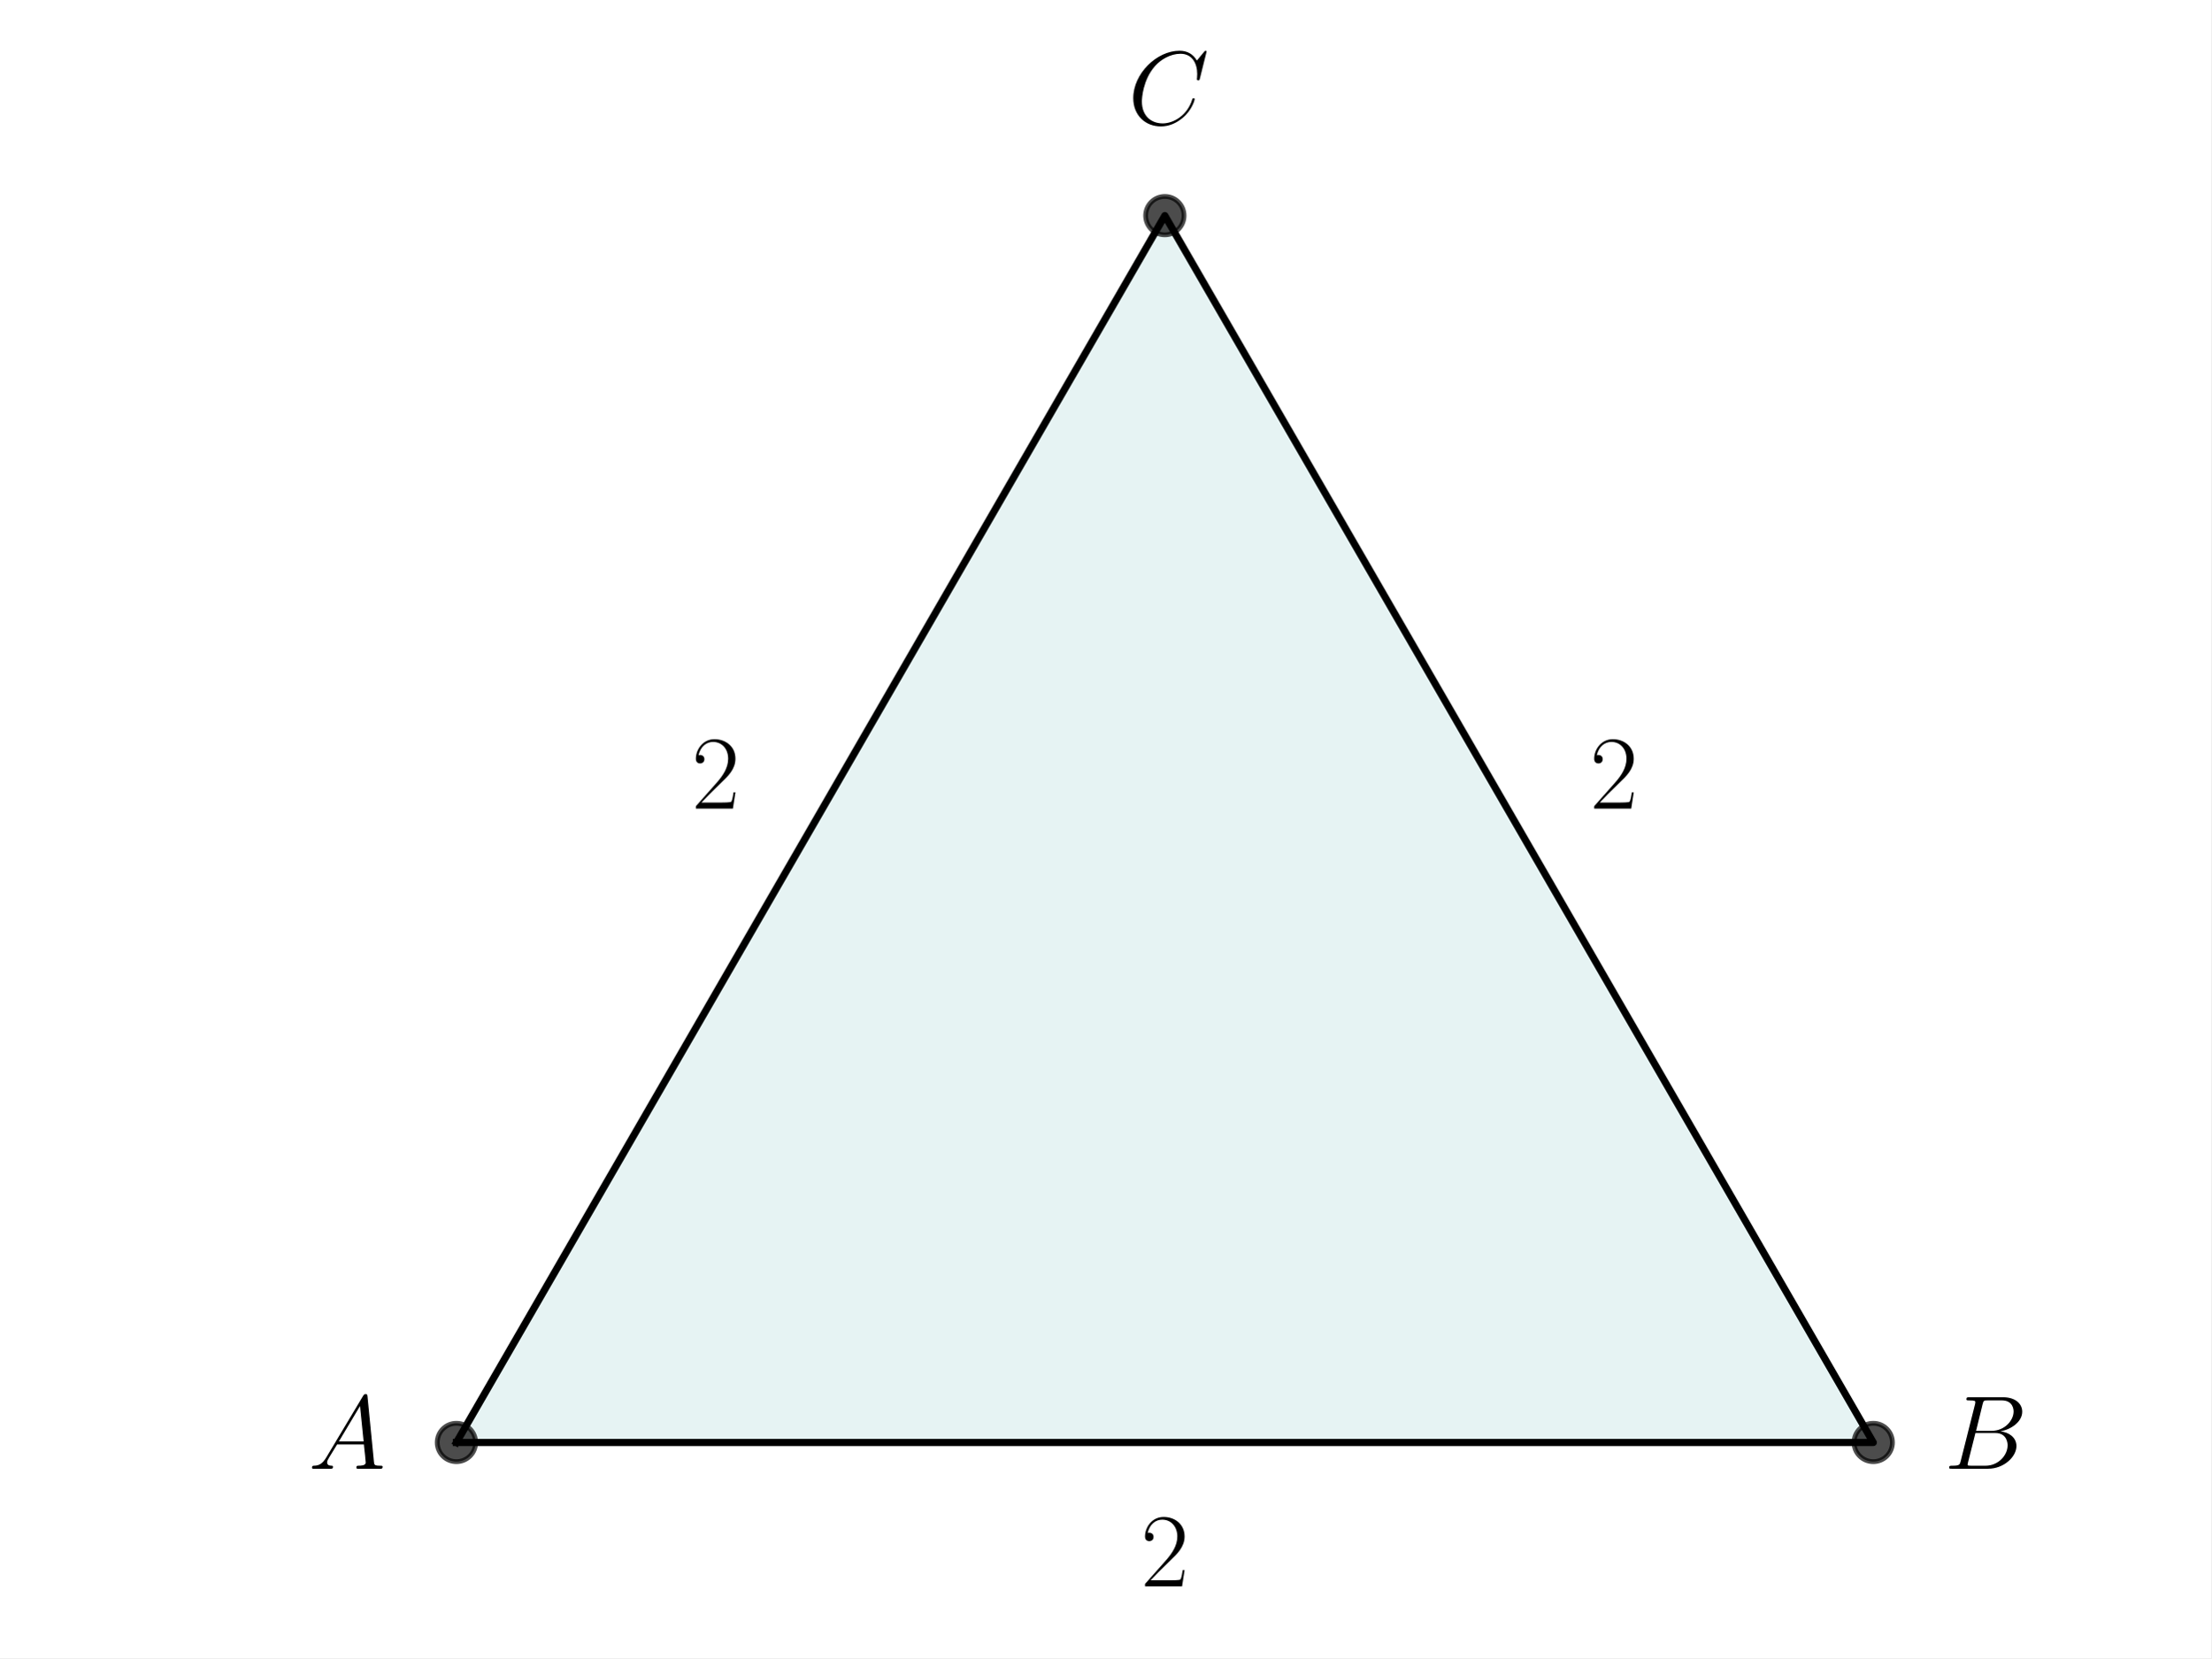
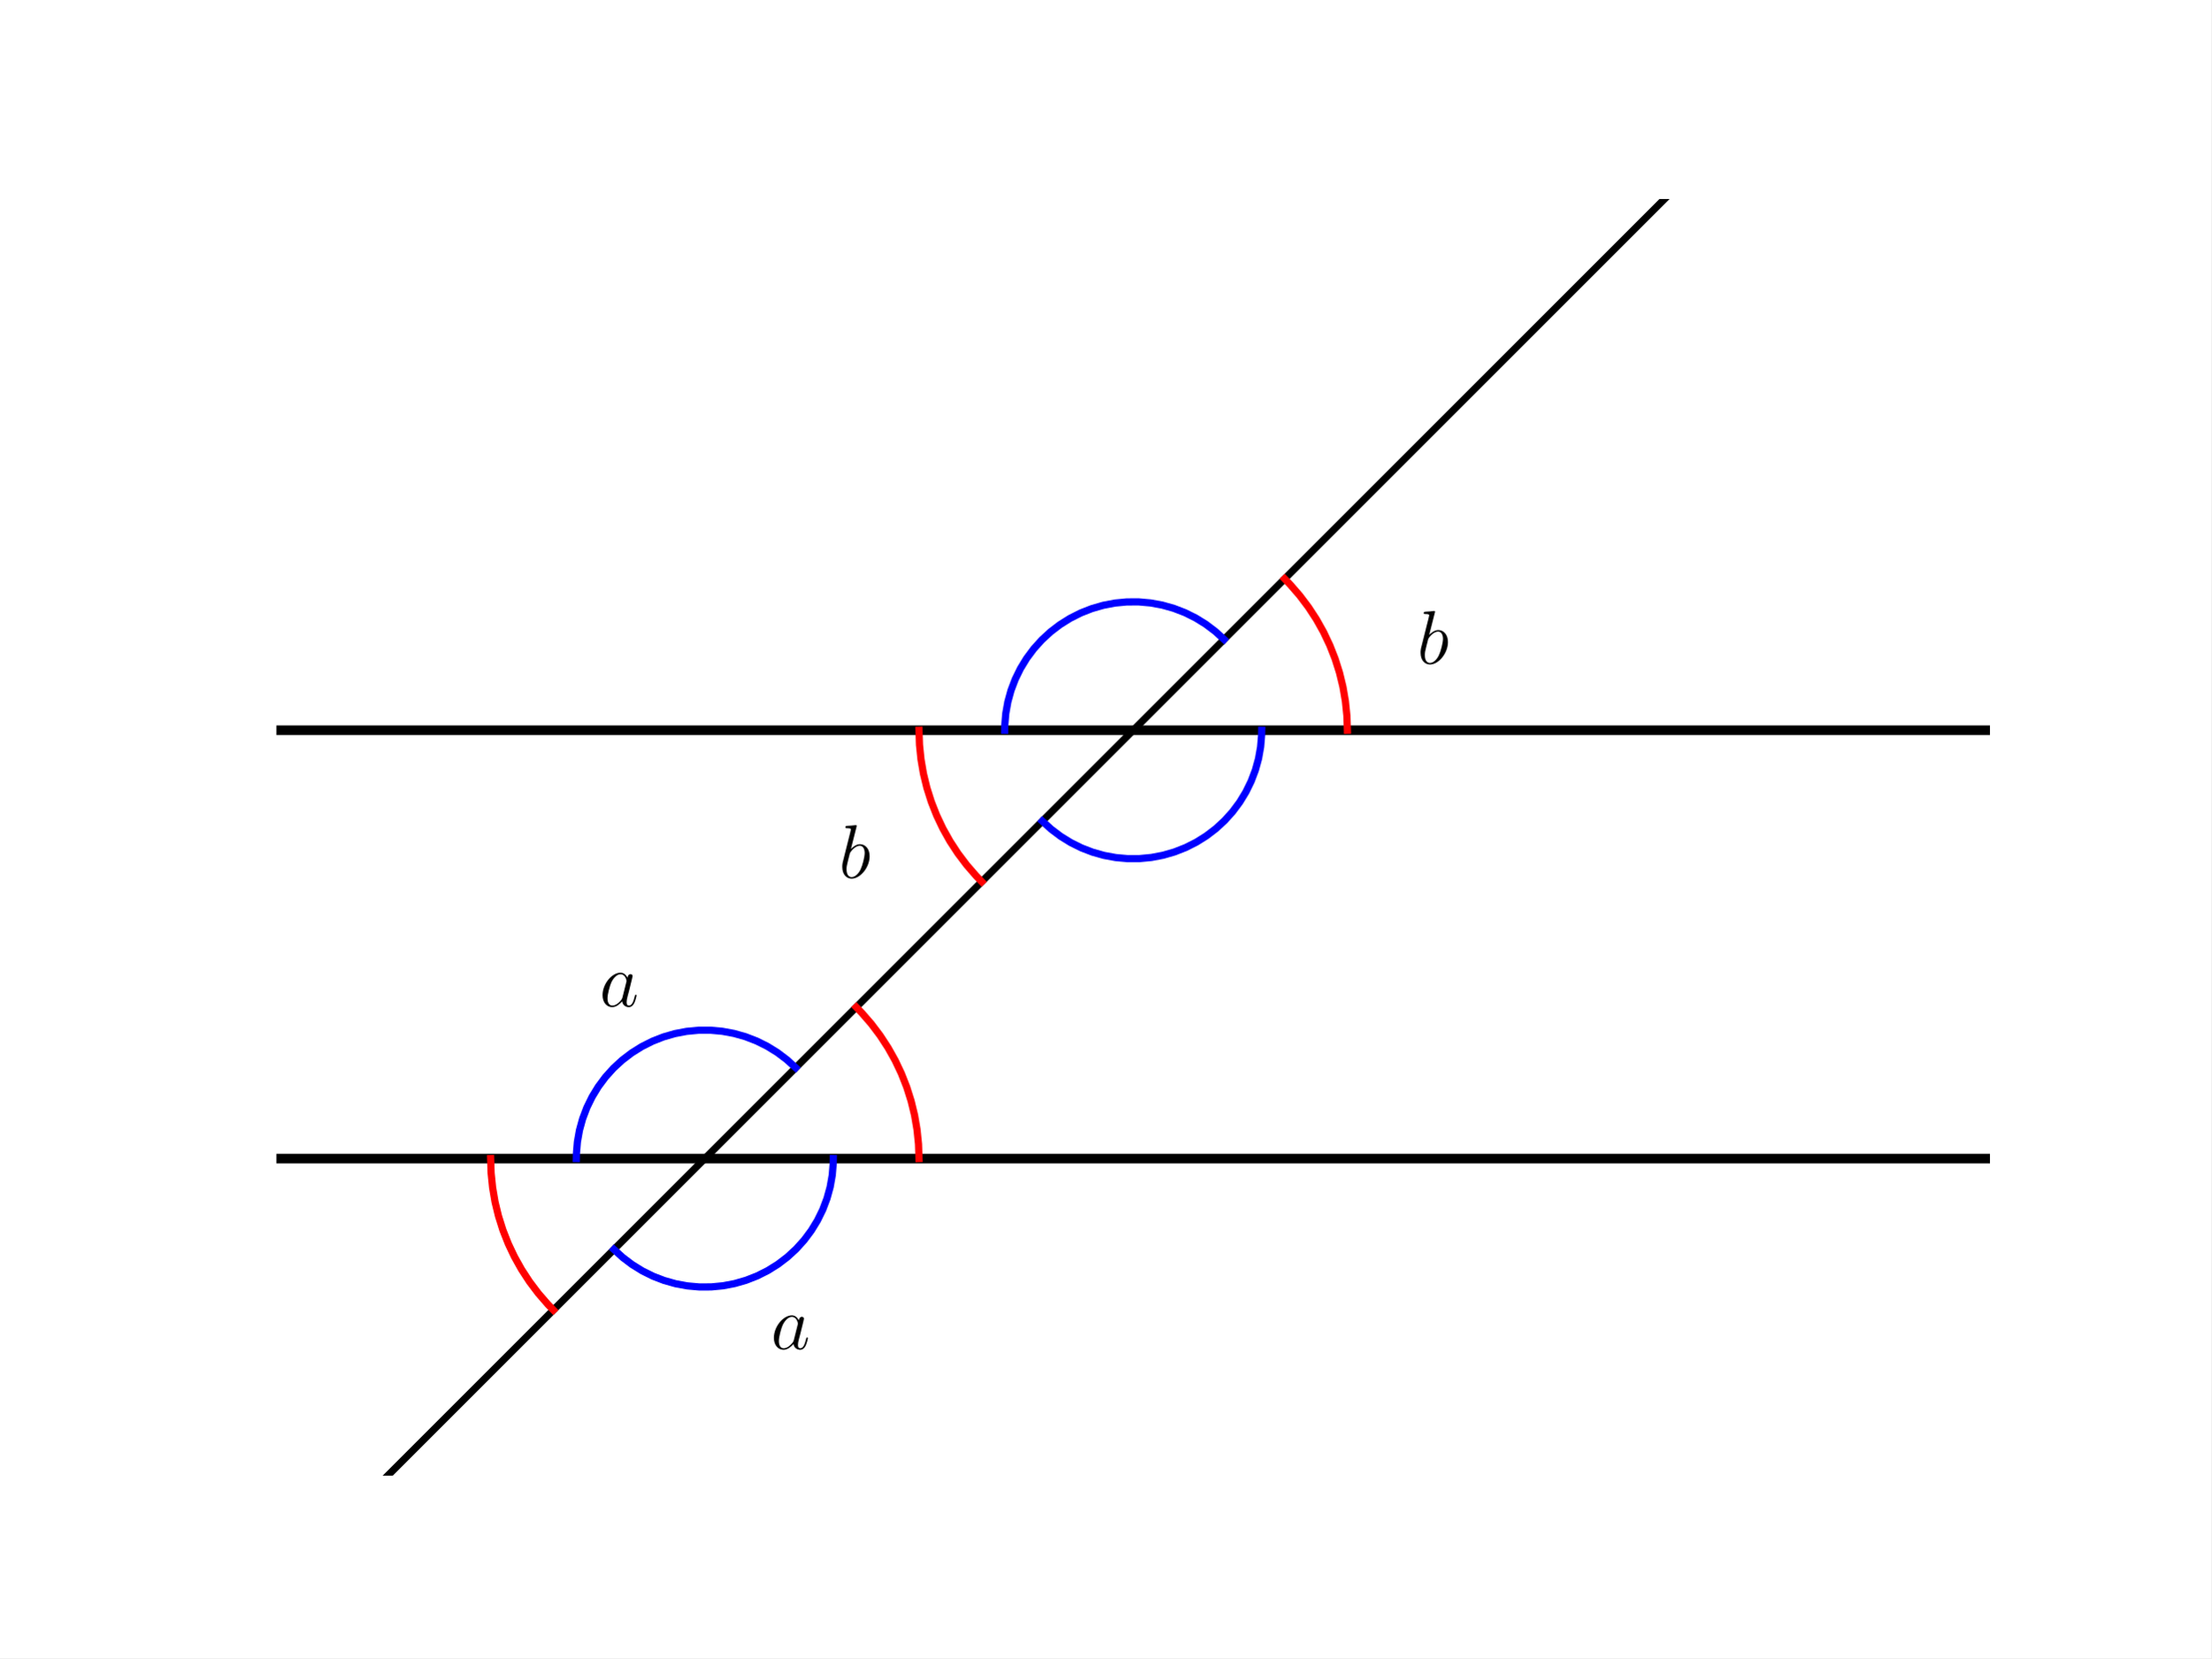
<svg xmlns="http://www.w3.org/2000/svg" xmlns:xlink="http://www.w3.org/1999/xlink" width="460.8pt" height="345.6pt" viewBox="0 0 460.8 345.6" version="1.1">
  <defs>
    <style type="text/css">*{stroke-linejoin: round; stroke-linecap: butt}</style>
  </defs>
  <g id="figure_1">
    <g id="patch_1">
      <path d="M 0 345.6  L 460.8 345.6  L 460.8 0  L 0 0  z " style="fill: #ffffff" />
    </g>
    <g id="axes_1">
-       <g id="patch_2">
-         <path d="M 95.117 300.659  L 390.395 300.659  L 242.756 44.941  z " clip-path="url(#pada924fc5b)" style="fill: #008080; opacity: 0.1; stroke: #008080; stroke-linejoin: miter" />
+       <g id="LineCollection_1">
+         <path d="M 57.6 241.488  L 414.72 241.488  " clip-path="url(#p189471905e)" style="fill: none; stroke: #000000; stroke-width: 2" />
+       </g>
+       <g id="LineCollection_2">
+         <path d="M 57.6 152.208  L 414.72 152.208  " clip-path="url(#p189471905e)" style="fill: none; stroke: #000000; stroke-width: 2" />
      </g>
      <g id="line2d_1">
-         <path d="M 95.117 300.659  L 390.395 300.659  L 242.756 44.941  L 95.117 300.659  " clip-path="url(#pada924fc5b)" style="fill: none; stroke: #000000; stroke-width: 1.5; stroke-linecap: square" />
+         <path d="M 57.6 330.768  L 389.368 -1  L 389.368 -1  " clip-path="url(#p189471905e)" style="fill: none; stroke: #000000; stroke-width: 1.5; stroke-linecap: square" />
      </g>
      <g id="line2d_2">
-         <defs>
-           <path id="mb3255d8acc" d="M 0 4  C 1.061 4 2.078 3.579 2.828 2.828  C 3.579 2.078 4 1.061 4 0  C 4 -1.061 3.579 -2.078 2.828 -2.828  C 2.078 -3.579 1.061 -4 0 -4  C -1.061 -4 -2.078 -3.579 -2.828 -2.828  C -3.579 -2.078 -4 -1.061 -4 0  C -4 1.061 -3.579 2.078 -2.828 2.828  C -2.078 3.579 -1.061 4 0 4  z " style="stroke: #000000; stroke-opacity: 0.7" />
-         </defs>
-         <g clip-path="url(#pada924fc5b)">
-           <use xlink:href="#mb3255d8acc" x="242.756" y="44.941" style="fill-opacity: 0.7; stroke: #000000; stroke-opacity: 0.7" />
-           <use xlink:href="#mb3255d8acc" x="390.395" y="300.659" style="fill-opacity: 0.7; stroke: #000000; stroke-opacity: 0.7" />
-           <use xlink:href="#mb3255d8acc" x="95.117" y="300.659" style="fill-opacity: 0.7; stroke: #000000; stroke-opacity: 0.7" />
-         </g>
+         <path d="M 280.8 152.208  L 280.697 149.174  L 280.387 146.153  L 279.874 143.161  L 279.158 140.211  L 278.243 137.316  L 277.133 134.489  L 275.834 131.745  L 274.351 129.096  L 272.692 126.553  L 270.863 124.129  L 268.874 121.835  L 267.725 120.643  L 267.725 120.643  " clip-path="url(#p189471905e)" style="fill: none; stroke: #ff0000; stroke-width: 1.5; stroke-linecap: square" />
+       </g>
+       <g id="line2d_3">
+         <path d="M 191.52 152.208  L 191.623 155.242  L 191.933 158.263  L 192.446 161.255  L 193.162 164.205  L 194.077 167.1  L 195.187 169.927  L 196.486 172.671  L 197.969 175.32  L 199.628 177.863  L 201.457 180.287  L 203.446 182.581  L 204.595 183.773  L 204.595 183.773  " clip-path="url(#p189471905e)" style="fill: none; stroke: #ff0000; stroke-width: 1.5; stroke-linecap: square" />
+       </g>
+       <g id="line2d_4">
+         <path d="M 191.52 241.488  L 191.417 238.454  L 191.107 235.433  L 190.594 232.441  L 189.878 229.491  L 188.963 226.596  L 187.853 223.769  L 186.554 221.025  L 185.071 218.376  L 183.412 215.833  L 181.583 213.409  L 179.594 211.115  L 178.445 209.923  L 178.445 209.923  " clip-path="url(#p189471905e)" style="fill: none; stroke: #ff0000; stroke-width: 1.5; stroke-linecap: square" />
+       </g>
+       <g id="line2d_5">
+         <path d="M 102.24 241.488  L 102.343 244.522  L 102.653 247.543  L 103.166 250.535  L 103.882 253.485  L 104.797 256.38  L 105.907 259.207  L 107.206 261.951  L 108.689 264.6  L 110.348 267.143  L 112.177 269.567  L 114.166 271.861  L 115.315 273.053  L 115.315 273.053  " clip-path="url(#p189471905e)" style="fill: none; stroke: #ff0000; stroke-width: 1.5; stroke-linecap: square" />
+       </g>
+       <g id="line2d_6">
+         <path d="M 165.819 222.549  L 163.983 220.876  L 162.001 219.38  L 159.888 218.075  L 157.663 216.97  L 155.346 216.077  L 152.955 215.402  L 150.513 214.952  L 148.039 214.729  L 145.555 214.737  L 143.083 214.974  L 140.644 215.44  L 138.257 216.13  L 135.946 217.038  L 133.728 218.156  L 131.623 219.474  L 129.649 220.982  L 127.824 222.666  L 126.163 224.512  L 124.679 226.504  L 123.387 228.625  L 122.296 230.857  L 121.417 233.18  L 120.757 235.574  L 120.322 238.019  L 120.114 240.494  L 120.096 241.488  L 120.096 241.488  " clip-path="url(#p189471905e)" style="fill: none; stroke: #0000ff; stroke-width: 1.5; stroke-linecap: square" />
+       </g>
+       <g id="line2d_7">
+         <path d="M 127.941 260.427  L 129.777 262.1  L 131.759 263.596  L 133.872 264.901  L 136.097 266.006  L 138.414 266.899  L 140.805 267.574  L 143.247 268.024  L 145.721 268.247  L 148.205 268.239  L 150.677 268.002  L 153.116 267.536  L 155.503 266.846  L 157.814 265.938  L 160.032 264.82  L 162.137 263.502  L 164.111 261.994  L 165.936 260.31  L 167.597 258.464  L 169.081 256.472  L 170.373 254.351  L 171.464 252.119  L 172.343 249.796  L 173.003 247.402  L 173.438 244.957  L 173.646 242.482  L 173.664 241.488  L 173.664 241.488  " clip-path="url(#p189471905e)" style="fill: none; stroke: #0000ff; stroke-width: 1.5; stroke-linecap: square" />
+       </g>
+       <g id="line2d_8">
+         <path d="M 255.099 133.269  L 253.263 131.596  L 251.281 130.1  L 249.168 128.795  L 246.943 127.69  L 244.626 126.797  L 242.235 126.122  L 239.793 125.672  L 237.319 125.449  L 234.835 125.457  L 232.363 125.694  L 229.924 126.16  L 227.537 126.85  L 225.226 127.758  L 223.008 128.876  L 220.903 130.194  L 218.929 131.702  L 217.104 133.386  L 215.443 135.232  L 213.959 137.224  L 212.667 139.345  L 211.576 141.577  L 210.697 143.9  L 210.037 146.294  L 209.602 148.739  L 209.394 151.214  L 209.376 152.208  L 209.376 152.208  " clip-path="url(#p189471905e)" style="fill: none; stroke: #0000ff; stroke-width: 1.5; stroke-linecap: square" />
+       </g>
+       <g id="line2d_9">
+         <path d="M 217.221 171.147  L 219.057 172.82  L 221.039 174.316  L 223.152 175.621  L 225.377 176.726  L 227.694 177.619  L 230.085 178.294  L 232.527 178.744  L 235.001 178.967  L 237.485 178.959  L 239.957 178.722  L 242.396 178.256  L 244.783 177.566  L 247.094 176.658  L 249.312 175.54  L 251.417 174.222  L 253.391 172.714  L 255.216 171.03  L 256.877 169.184  L 258.361 167.192  L 259.653 165.071  L 260.744 162.839  L 261.623 160.516  L 262.283 158.122  L 262.718 155.677  L 262.926 153.202  L 262.944 152.208  L 262.944 152.208  " clip-path="url(#p189471905e)" style="fill: none; stroke: #0000ff; stroke-width: 1.5; stroke-linecap: square" />
      </g>
      <g id="text_1">
-         <g transform="translate(64.26489 306.1377) scale(0.22 -0.22)">
+         <g transform="translate(160.6394 281.1851) scale(0.16 -0.16)">
          <defs>
-             <path id="CMMI12-41" d="M 1088 691  C 864 314 646 186 339 186  C 269 180 218 180 218 58  C 218 24 250 0 294 0  C 410 0 698 0 813 0  C 998 0 1203 0 1382 0  C 1421 0 1498 0 1498 122  C 1498 180 1446 186 1408 186  C 1261 186 1139 236 1139 388  C 1139 476 1178 546 1261 685  L 1747 1479  L 3379 1479  C 3386 1423 3386 1373 3392 1316  C 3411 1152 3488 495 3488 376  C 3488 186 3162 186 3059 186  C 2989 186 2918 186 2918 70  C 2918 0 2976 0 3014 0  C 3123 0 3251 0 3360 0  L 3725 0  C 4115 0 4397 0 4403 0  C 4448 0 4518 0 4518 122  C 4518 186 4461 186 4365 186  C 4013 186 4006 244 3987 434  L 3597 4404  C 3584 4531 3558 4544 3488 4544  C 3424 4544 3386 4531 3328 4435  L 1088 691  z M 1856 1664  L 3142 3819  L 3360 1664  L 1856 1664  z " transform="scale(0.015625)" />
+             <path id="CMMI12-61" d="M 1926 760  C 1894 651 1894 639 1805 517  C 1664 338 1382 64 1082 64  C 819 64 672 300 672 677  C 672 1028 870 1743 992 2012  C 1210 2459 1510 2689 1760 2689  C 2182 2689 2266 2165 2266 2114  C 2266 2108 2246 2024 2240 2012  L 1926 760  z M 2336 2395  C 2266 2561 2093 2816 1760 2816  C 1037 2816 256 1884 256 939  C 256 307 627 -64 1062 -64  C 1414 -64 1715 211 1894 422  C 1958 45 2259 -64 2451 -64  C 2643 -64 2797 51 2912 281  C 3014 498 3104 888 3104 913  C 3104 945 3078 971 3040 971  C 2982 971 2976 939 2950 843  C 2854 466 2733 64 2470 64  C 2285 64 2272 230 2272 358  C 2272 505 2291 575 2349 824  C 2394 984 2426 1124 2477 1309  C 2714 2267 2771 2497 2771 2535  C 2771 2625 2701 2695 2605 2695  C 2400 2695 2349 2472 2336 2395  z " transform="scale(0.015625)" />
          </defs>
-           <use xlink:href="#CMMI12-41" transform="scale(0.996264)" />
+           <use xlink:href="#CMMI12-61" transform="scale(0.996264)" />
        </g>
      </g>
      <g id="text_2">
-         <g transform="translate(405.1584 306.1377) scale(0.22 -0.22)">
-           <defs>
-             <path id="CMMI12-42" d="M 2342 3921  C 2400 4160 2426 4160 2675 4160  L 3507 4160  C 4230 4160 4230 3544 4230 3485  C 4230 2966 3712 2304 2867 2304  L 1946 2304  L 2342 3921  z M 3424 2275  C 4122 2402 4755 2886 4755 3473  C 4755 3970 4314 4352 3590 4352  L 1536 4352  C 1414 4352 1357 4352 1357 4226  C 1357 4160 1414 4160 1510 4160  C 1901 4160 1901 4112 1901 4044  C 1901 4032 1901 3993 1875 3897  L 1011 472  C 954 249 941 185 493 185  C 371 185 307 185 307 70  C 307 0 346 0 474 0  L 2669 0  C 3648 0 4403 739 4403 1383  C 4403 1906 3942 2224 3424 2275  z M 2515 185  L 1651 185  C 1562 185 1549 185 1510 192  C 1440 198 1434 211 1434 261  C 1434 305 1446 343 1459 399  L 1907 2176  L 3110 2176  C 3866 2176 3866 1483 3866 1433  C 3866 828 3309 185 2515 185  z " transform="scale(0.015625)" />
-           </defs>
-           <use xlink:href="#CMMI12-42" transform="scale(0.996264)" />
+         <g transform="translate(124.9274 209.7611) scale(0.16 -0.16)">
+           <use xlink:href="#CMMI12-61" transform="scale(0.996264)" />
        </g>
      </g>
      <g id="text_3">
-         <g transform="translate(235.0786 25.91397) scale(0.22 -0.22)">
+         <g transform="translate(295.3379 138.3371) scale(0.16 -0.16)">
          <defs>
-             <path id="CMMI12-43" d="M 4781 4423  C 4781 4480 4736 4480 4723 4480  C 4710 4480 4685 4480 4634 4416  L 4192 3882  C 3968 4264 3616 4480 3136 4480  C 1754 4480 320 3088 320 1595  C 320 533 1069 -128 2003 -128  C 2515 -128 2963 88 3334 400  C 3891 863 4058 1481 4058 1531  C 4058 1588 4006 1588 3987 1588  C 3930 1588 3923 1550 3910 1524  C 3616 534 2752 57 2112 57  C 1434 57 845 489 845 1391  C 845 1595 909 2700 1632 3532  C 1984 3939 2586 4295 3194 4295  C 3898 4295 4211 3717 4211 3068  C 4211 2903 4192 2764 4192 2738  C 4192 2681 4256 2681 4275 2681  C 4346 2681 4352 2687 4378 2801  L 4781 4423  z " transform="scale(0.015625)" />
+             <path id="CMMI12-62" d="M 1478 4257  C 1485 4283 1498 4321 1498 4352  C 1498 4416 1434 4416 1421 4416  C 1414 4416 1184 4393 1069 4377  C 960 4377 864 4358 749 4358  C 595 4345 550 4339 550 4224  C 550 4160 614 4160 678 4160  C 1005 4160 1005 4103 1005 4040  C 1005 3996 954 3811 928 3696  L 774 3085  C 710 2831 346 1387 320 1272  C 288 1114 288 1005 288 922  C 288 274 653 -64 1069 -64  C 1811 -64 2579 888 2579 1814  C 2579 2401 2246 2816 1766 2816  C 1434 2816 1133 2542 1011 2414  L 1478 4257  z M 1075 64  C 870 64 646 217 646 715  C 646 926 666 1047 781 1494  C 800 1577 902 1986 928 2069  C 941 2120 1318 2689 1754 2689  C 2035 2689 2163 2408 2163 2076  C 2163 1769 1984 1047 1824 715  C 1664 370 1370 64 1075 64  z " transform="scale(0.015625)" />
          </defs>
-           <use xlink:href="#CMMI12-43" transform="scale(0.996264)" />
+           <use xlink:href="#CMMI12-62" transform="scale(0.996264)" />
        </g>
      </g>
      <g id="text_4">
-         <g transform="translate(237.7298 330.6435) scale(0.22 -0.22)">
-           <defs>
-             <path id="CMR17-32" d="M 2669 989  L 2554 989  C 2490 536 2438 459 2413 420  C 2381 369 1920 369 1830 369  L 602 369  C 832 619 1280 1072 1824 1597  C 2214 1967 2669 2402 2669 3035  C 2669 3790 2067 4224 1395 4224  C 691 4224 262 3604 262 3030  C 262 2780 448 2748 525 2748  C 589 2748 781 2787 781 3010  C 781 3207 614 3264 525 3264  C 486 3264 448 3258 422 3245  C 544 3790 915 4058 1306 4058  C 1862 4058 2227 3617 2227 3035  C 2227 2479 1901 2000 1536 1584  L 262 146  L 262 0  L 2515 0  L 2669 989  z " transform="scale(0.015625)" />
-           </defs>
-           <use xlink:href="#CMR17-32" transform="scale(0.996264)" />
-         </g>
-       </g>
-       <g id="text_5">
-         <g transform="translate(144.1205 168.5368) scale(0.22 -0.22)">
-           <use xlink:href="#CMR17-32" transform="scale(0.996264)" />
-         </g>
-       </g>
-       <g id="text_6">
-         <g transform="translate(331.339 168.5368) scale(0.22 -0.22)">
-           <use xlink:href="#CMR17-32" transform="scale(0.996264)" />
+         <g transform="translate(174.8099 182.9771) scale(0.16 -0.16)">
+           <use xlink:href="#CMMI12-62" transform="scale(0.996264)" />
        </g>
      </g>
    </g>
  </g>
  <defs>
-     <clipPath id="pada924fc5b">
-       <rect x="35.511" y="32.155" width="414.489" height="281.29" />
+     <clipPath id="p189471905e">
+       <rect x="57.6" y="41.472" width="357.12" height="266.112" />
    </clipPath>
  </defs>
</svg>
